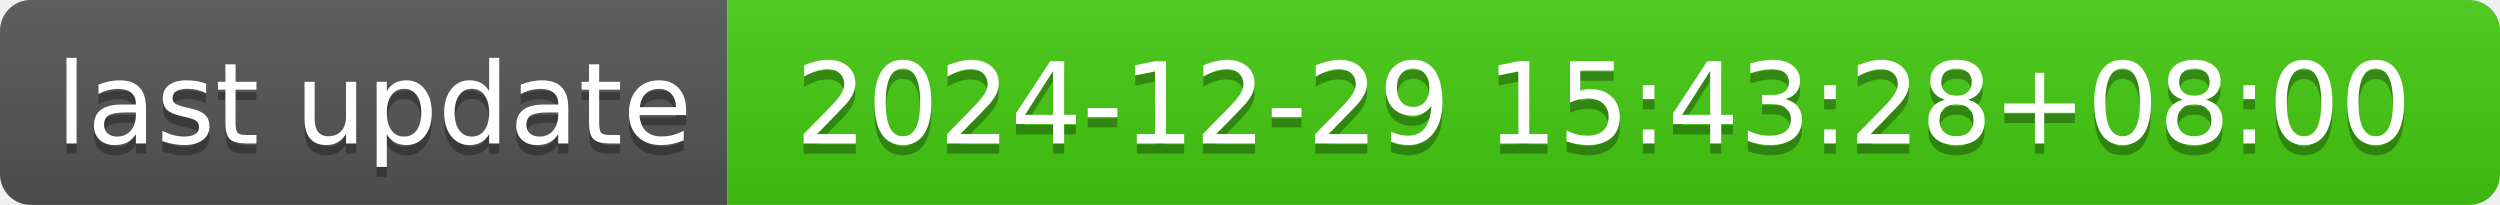
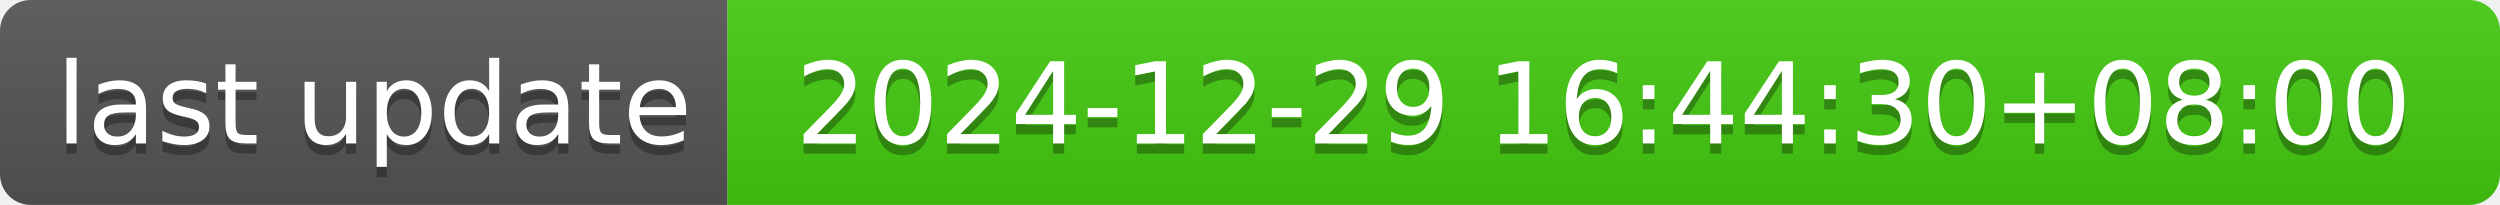
- <svg xmlns="http://www.w3.org/2000/svg" width="244" height="20" role="img" aria-label="last update: 2024-12-29 15:43:28+08:00">
+ <svg xmlns="http://www.w3.org/2000/svg" width="244" height="20" role="img" aria-label="last update: 2024-12-29 16:44:30+08:00">
  <linearGradient id="s" x2="0" y2="100%">
    <stop offset="0" stop-color="#bbb" stop-opacity=".1" />
    <stop offset="1" stop-opacity=".1" />
  </linearGradient>
  <clipPath id="r">
    <rect width="244" height="20" rx="3" fill="#fff" />
  </clipPath>
  <g clip-path="url(#r)">
    <rect width="71" height="20" fill="#555" />
    <rect x="71" width="173" height="20" fill="#4c1" />
    <rect width="244" height="20" fill="url(#s)" />
  </g>
  <g fill="#fff" text-anchor="middle" font-family="Verdana,Geneva,DejaVu Sans,sans-serif" text-rendering="geometricPrecision" font-size="110">
    <text aria-hidden="true" x="365" y="150" fill="#010101" fill-opacity=".3" transform="scale(.1)" textLength="610">last update</text>
    <text x="365" y="140" transform="scale(.1)" fill="#fff" textLength="610">last update</text>
-     <text aria-hidden="true" x="1565" y="150" fill="#010101" fill-opacity=".3" transform="scale(.1)" textLength="1630">2024-12-29 15:43:28+08:00</text>
-     <text x="1565" y="140" transform="scale(.1)" fill="#fff" textLength="1630">2024-12-29 15:43:28+08:00</text>
+     <text aria-hidden="true" x="1565" y="150" fill="#010101" fill-opacity=".3" transform="scale(.1)" textLength="1630">2024-12-29 16:44:30+08:00</text>
+     <text x="1565" y="140" transform="scale(.1)" fill="#fff" textLength="1630">2024-12-29 16:44:30+08:00</text>
  </g>
</svg>
